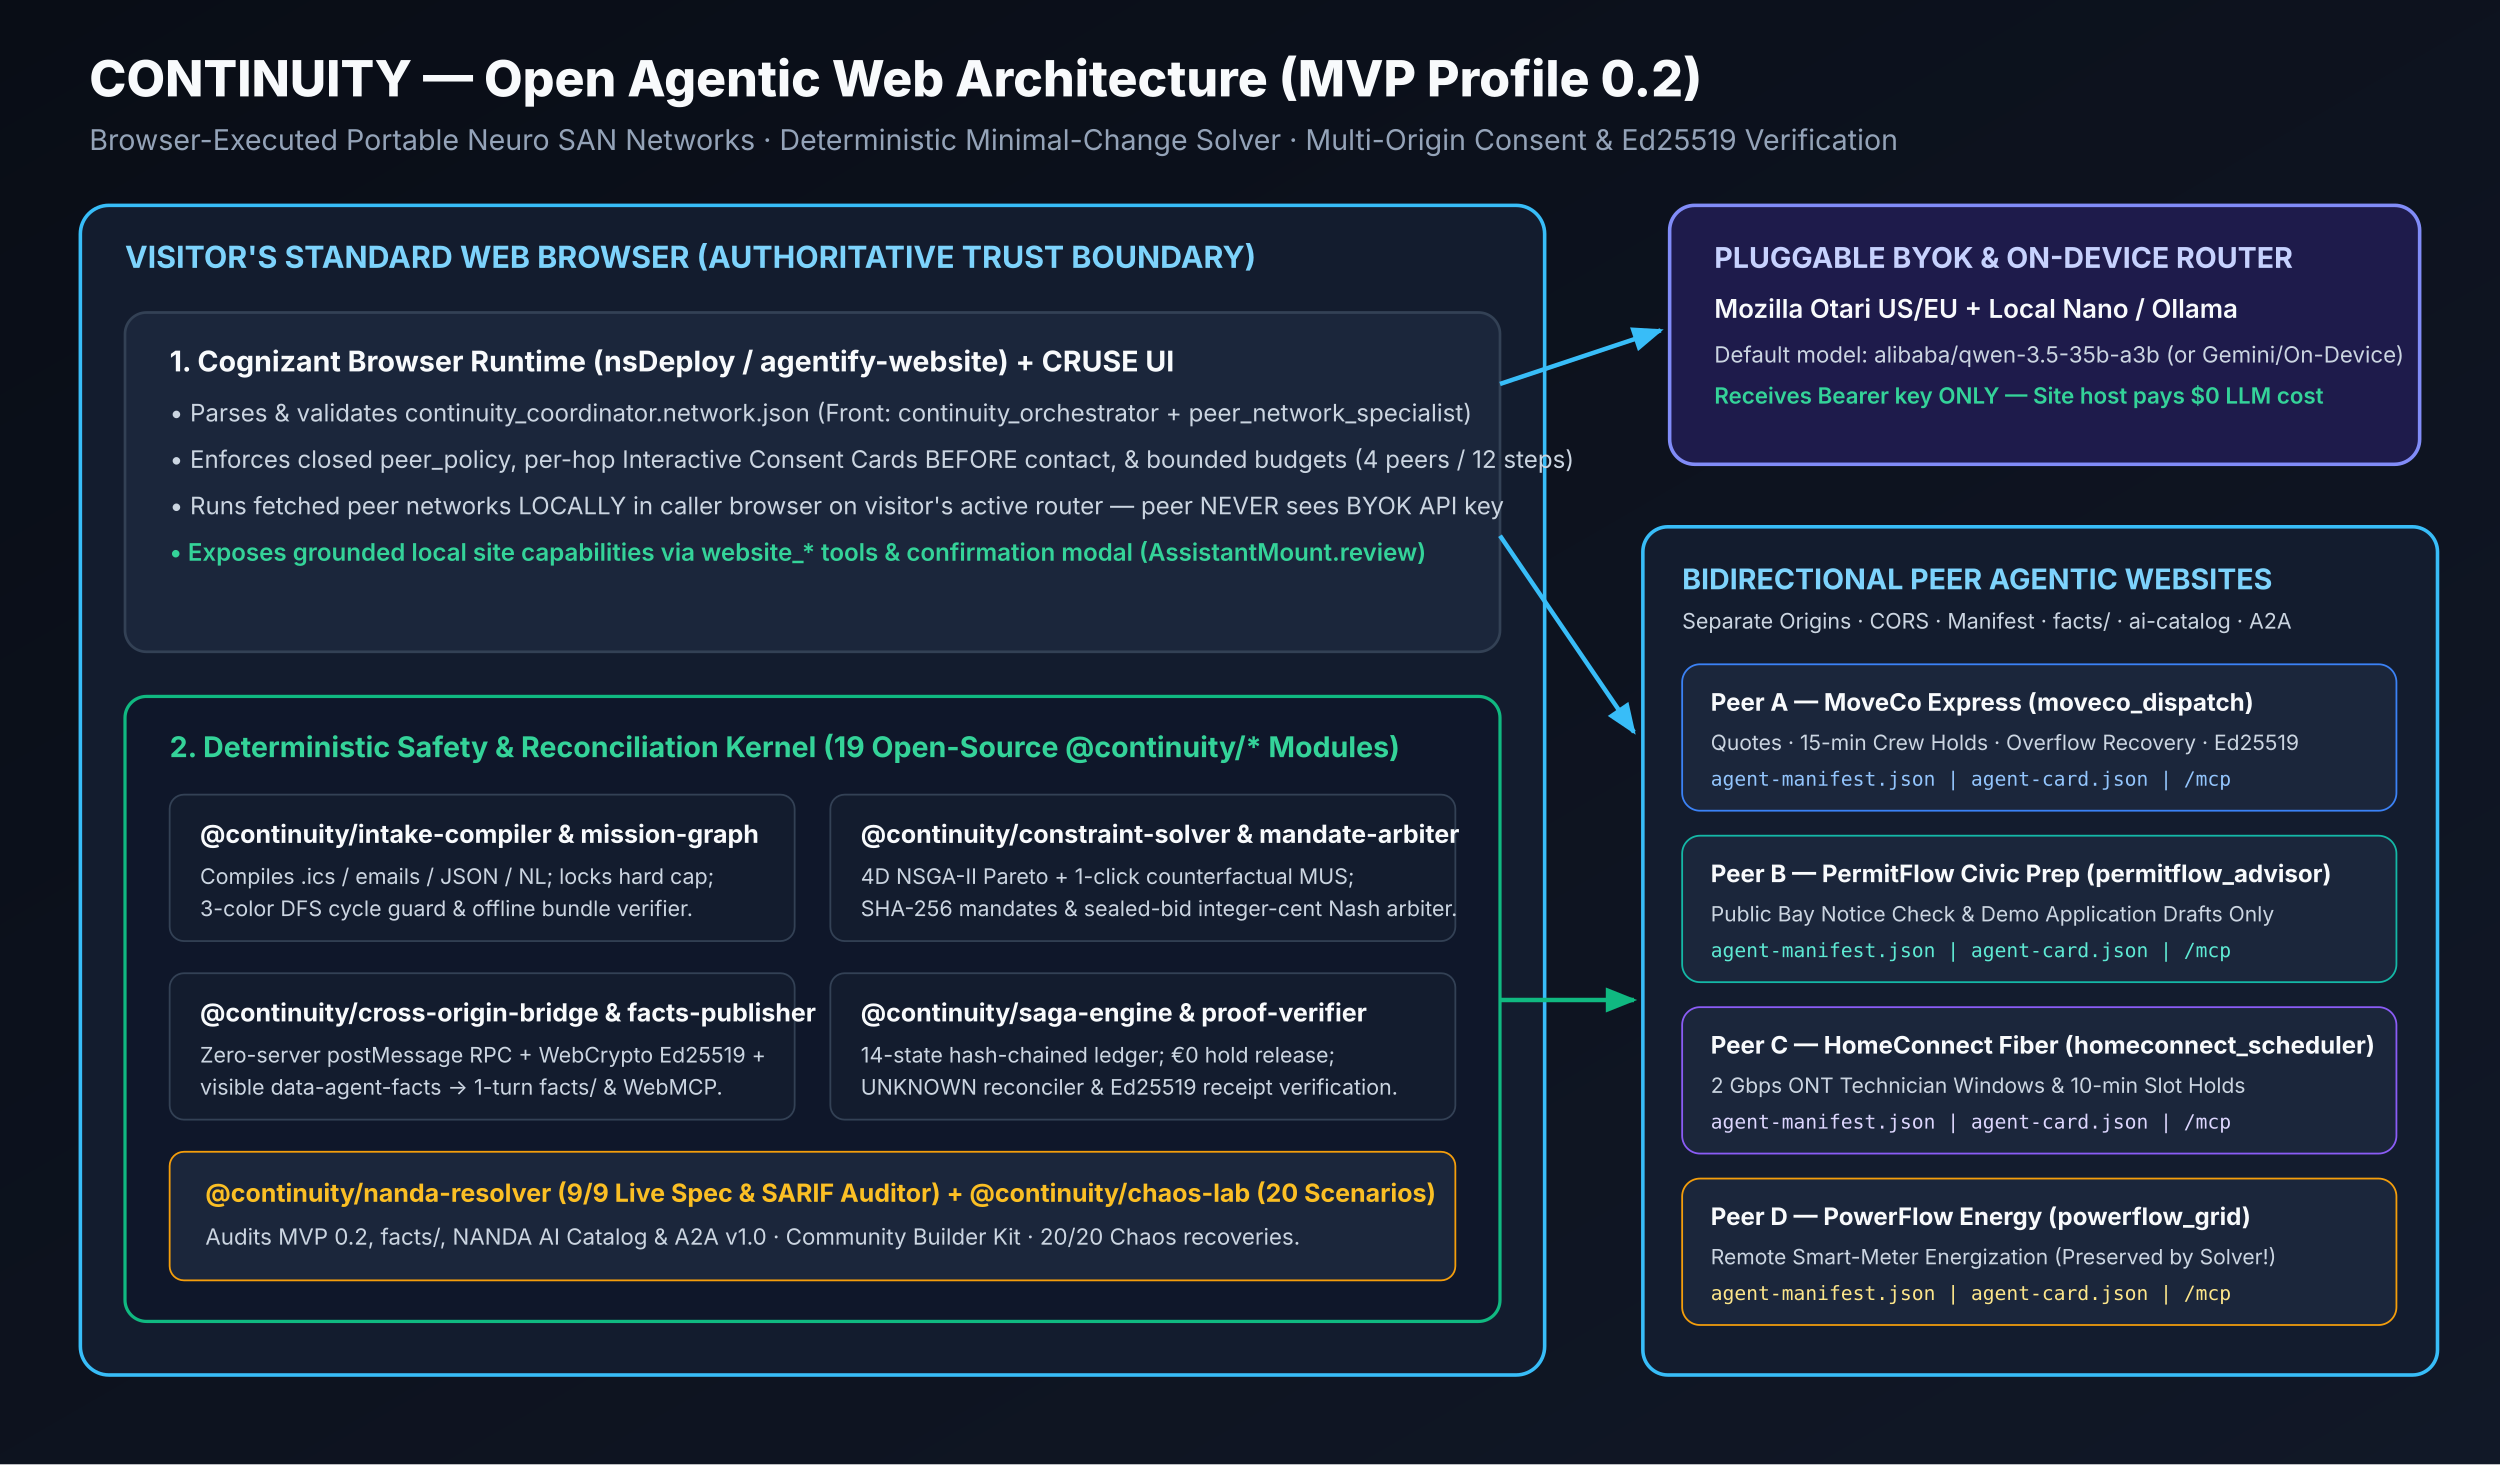
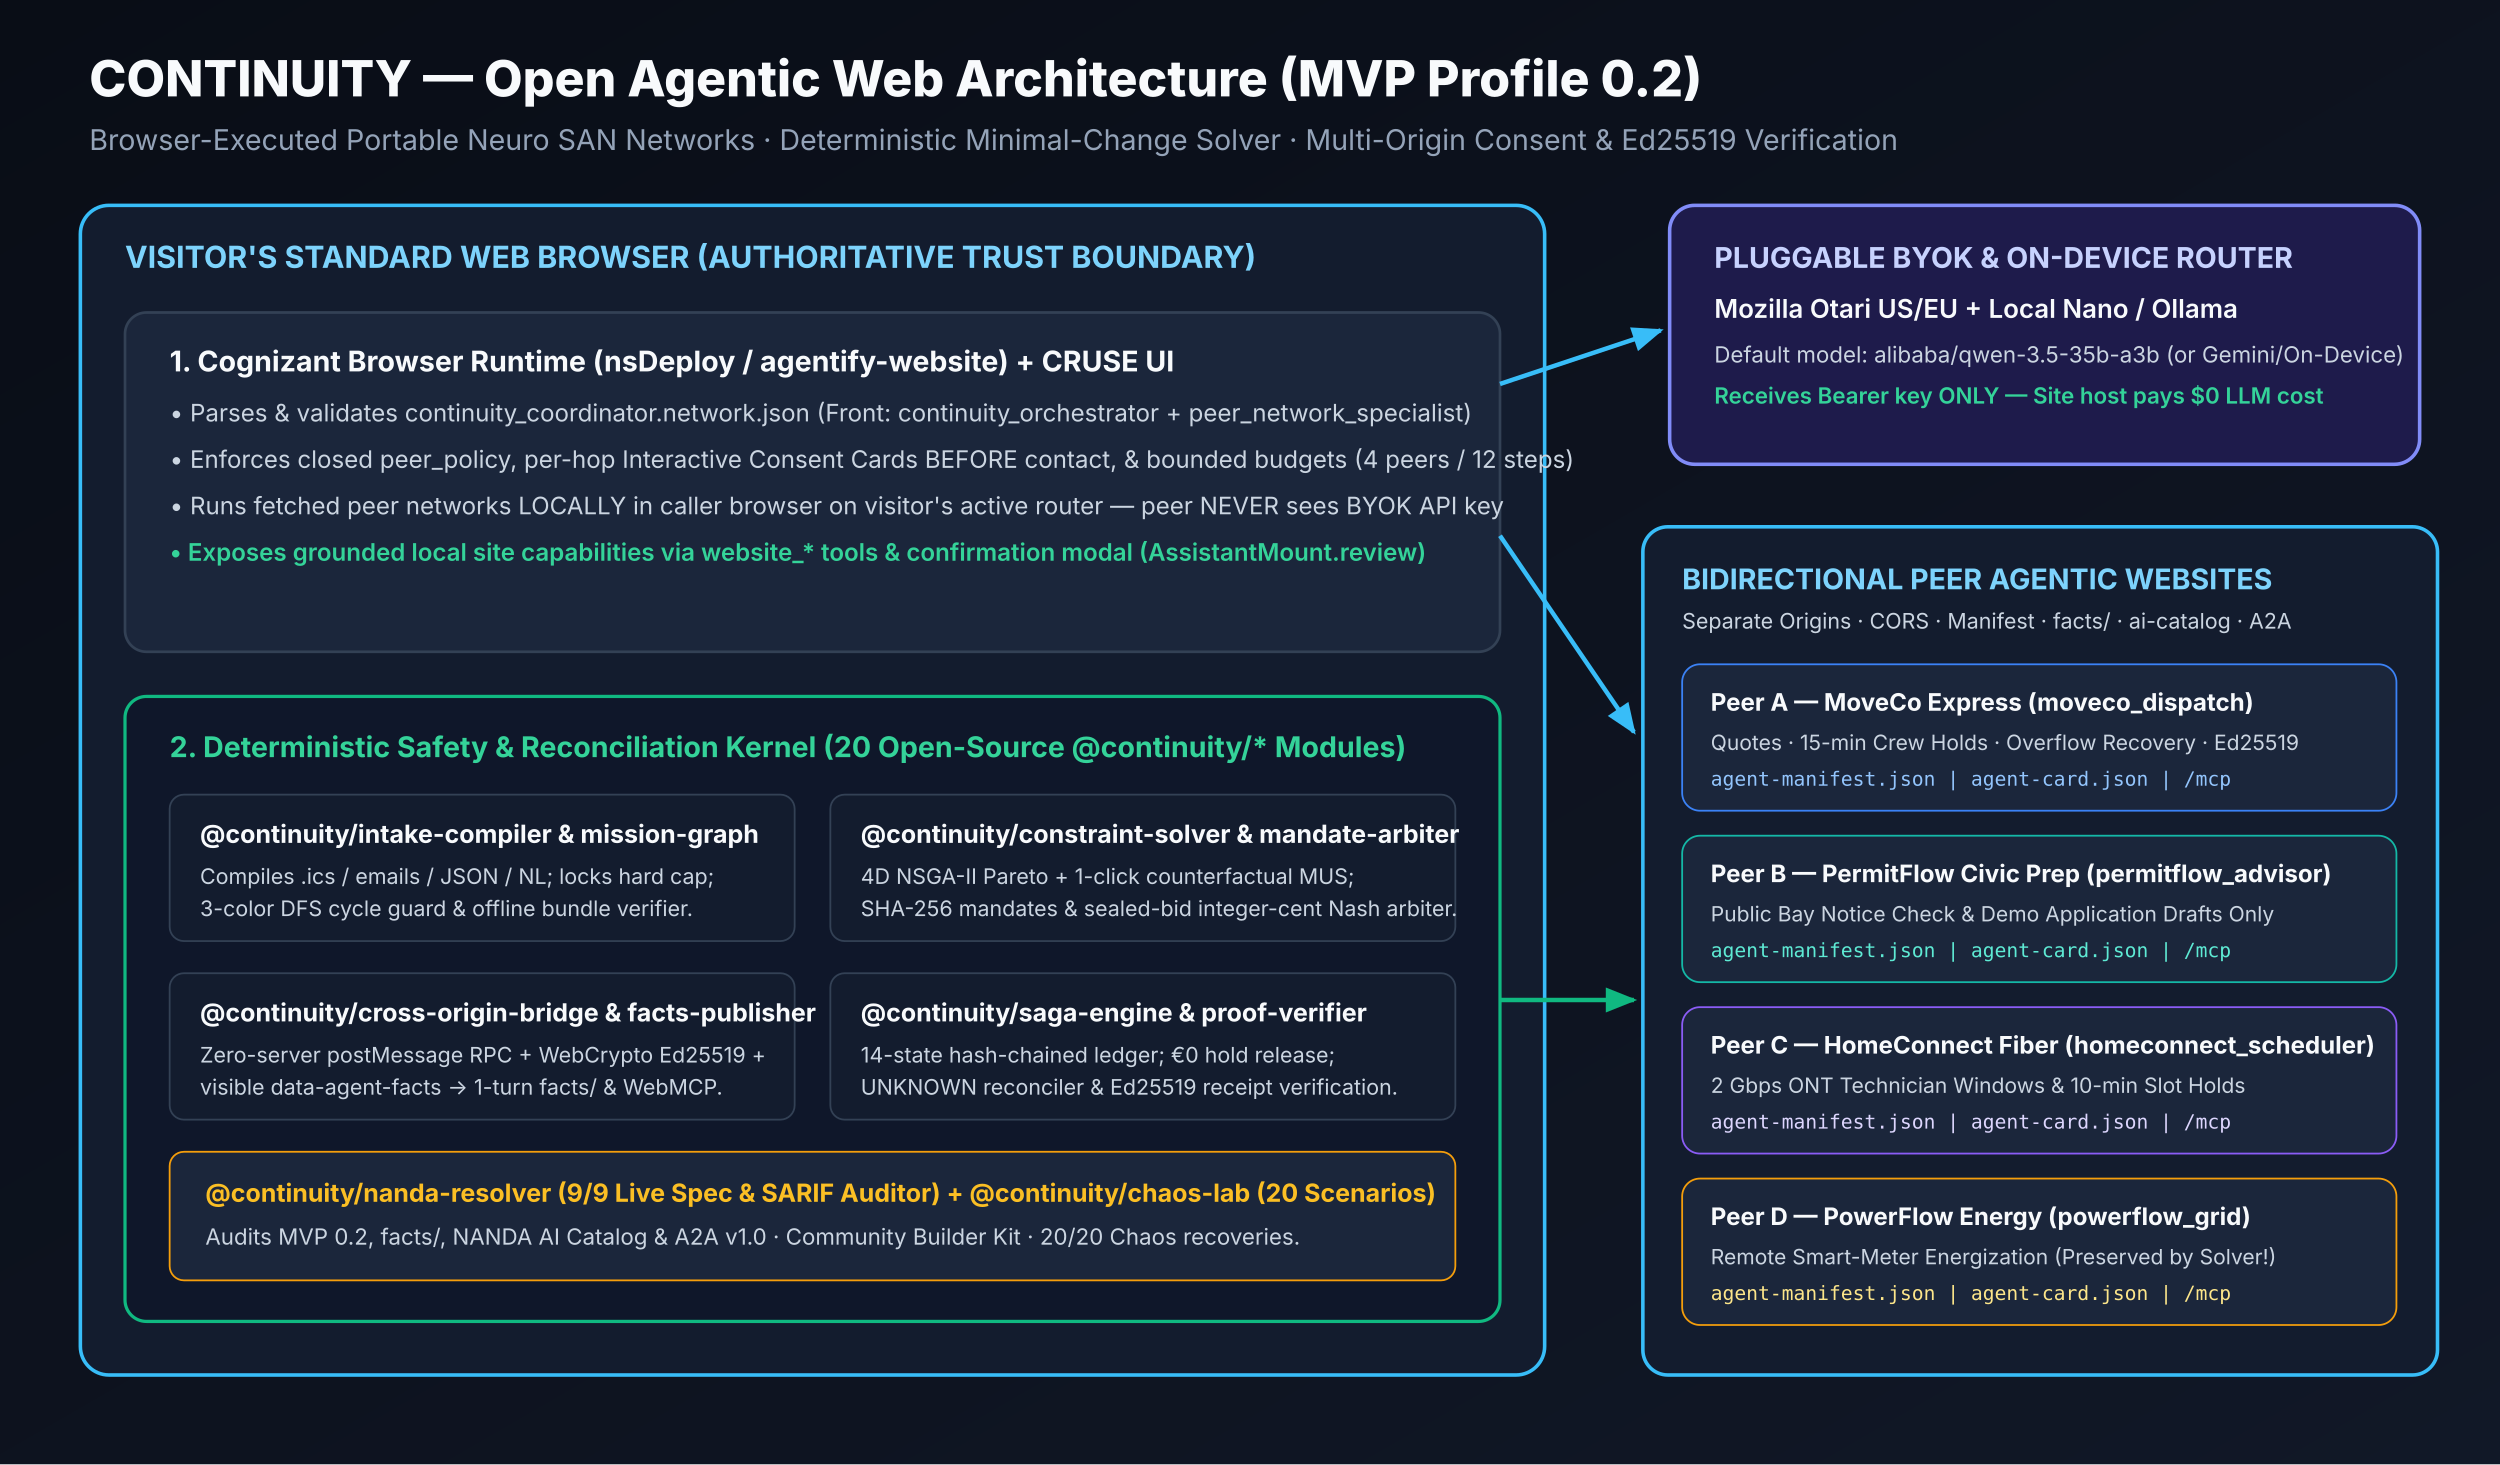
<svg xmlns="http://www.w3.org/2000/svg" viewBox="0 0 1400 820" width="1400" height="820">
  <defs>
    <linearGradient id="bgGrad" x1="0" y1="0" x2="1" y2="1">
      <stop offset="0%" stop-color="#090d16" />
      <stop offset="100%" stop-color="#111827" />
    </linearGradient>
    <marker id="arr" viewBox="0 0 10 10" refX="9" refY="5" markerWidth="7" markerHeight="7" orient="auto-start-reverse">
      <path d="M 0 1 L 10 5 L 0 9 z" fill="#38bdf8" />
    </marker>
    <marker id="arrGreen" viewBox="0 0 10 10" refX="9" refY="5" markerWidth="7" markerHeight="7" orient="auto-start-reverse">
      <path d="M 0 1 L 10 5 L 0 9 z" fill="#10b981" />
    </marker>
  </defs>
  <rect width="1400" height="820" fill="url(#bgGrad)" />
  <text x="50" y="54" fill="#f8fafc" font-size="28" font-weight="800" font-family="Inter, Segoe UI, sans-serif">CONTINUITY — Open Agentic Web Architecture (MVP Profile 0.2)</text>
  <text x="50" y="84" fill="#94a3b8" font-size="16" font-family="Inter, Segoe UI, sans-serif">Browser-Executed Portable Neuro SAN Networks · Deterministic Minimal-Change Solver · Multi-Origin Consent &amp; Ed25519 Verification</text>
  <rect x="45" y="115" width="820" height="655" rx="16" fill="#131c2e" stroke="#38bdf8" stroke-width="2" />
  <text x="70" y="150" fill="#7dd3fc" font-size="17" font-weight="700" font-family="Inter, Segoe UI, sans-serif">VISITOR'S STANDARD WEB BROWSER (AUTHORITATIVE TRUST BOUNDARY)</text>
  <rect x="70" y="175" width="770" height="190" rx="12" fill="#1b263b" stroke="#334155" stroke-width="1.5" />
  <text x="95" y="208" fill="#f8fafc" font-size="16" font-weight="700" font-family="Inter, Segoe UI, sans-serif">1. Cognizant Browser Runtime (nsDeploy / agentify-website) + CRUSE UI</text>
  <text x="95" y="236" fill="#cbd5e1" font-size="13.5" font-family="Inter, Segoe UI, sans-serif">• Parses &amp; validates continuity_coordinator.network.json (Front: continuity_orchestrator + peer_network_specialist)</text>
  <text x="95" y="262" fill="#cbd5e1" font-size="13.5" font-family="Inter, Segoe UI, sans-serif">• Enforces closed peer_policy, per-hop Interactive Consent Cards BEFORE contact, &amp; bounded budgets (4 peers / 12 steps)</text>
  <text x="95" y="288" fill="#cbd5e1" font-size="13.5" font-family="Inter, Segoe UI, sans-serif">• Runs fetched peer networks LOCALLY in caller browser on visitor's active router — peer NEVER sees BYOK API key</text>
  <text x="95" y="314" fill="#34d399" font-size="13.5" font-weight="600" font-family="Inter, Segoe UI, sans-serif">• Exposes grounded local site capabilities via website_* tools &amp; confirmation modal (AssistantMount.review)</text>
  <rect x="70" y="390" width="770" height="350" rx="12" fill="#0f172a" stroke="#10b981" stroke-width="1.8" />
-   <text x="95" y="424" fill="#34d399" font-size="16" font-weight="700" font-family="Inter, Segoe UI, sans-serif">2. Deterministic Safety &amp; Reconciliation Kernel (19 Open-Source @continuity/* Modules)</text>
+   <text x="95" y="424" fill="#34d399" font-size="16" font-weight="700" font-family="Inter, Segoe UI, sans-serif">2. Deterministic Safety &amp; Reconciliation Kernel (20 Open-Source @continuity/* Modules)</text>
  <rect x="95" y="445" width="350" height="82" rx="8" fill="#131c2e" stroke="#334155" />
  <text x="112" y="472" fill="#f8fafc" font-size="14" font-weight="700" font-family="Inter, Segoe UI, sans-serif">@continuity/intake-compiler &amp; mission-graph</text>
  <text x="112" y="495" fill="#cbd5e1" font-size="12" font-family="Inter, Segoe UI, sans-serif">Compiles .ics / emails / JSON / NL; locks hard cap;</text>
  <text x="112" y="513" fill="#cbd5e1" font-size="12" font-family="Inter, Segoe UI, sans-serif">3-color DFS cycle guard &amp; offline bundle verifier.</text>
  <rect x="465" y="445" width="350" height="82" rx="8" fill="#131c2e" stroke="#334155" />
  <text x="482" y="472" fill="#f8fafc" font-size="14" font-weight="700" font-family="Inter, Segoe UI, sans-serif">@continuity/constraint-solver &amp; mandate-arbiter</text>
  <text x="482" y="495" fill="#cbd5e1" font-size="12" font-family="Inter, Segoe UI, sans-serif">4D NSGA-II Pareto + 1-click counterfactual MUS;</text>
  <text x="482" y="513" fill="#cbd5e1" font-size="12" font-family="Inter, Segoe UI, sans-serif">SHA-256 mandates &amp; sealed-bid integer-cent Nash arbiter.</text>
  <rect x="95" y="545" width="350" height="82" rx="8" fill="#131c2e" stroke="#334155" />
  <text x="112" y="572" fill="#f8fafc" font-size="14" font-weight="700" font-family="Inter, Segoe UI, sans-serif">@continuity/cross-origin-bridge &amp; facts-publisher</text>
  <text x="112" y="595" fill="#cbd5e1" font-size="12" font-family="Inter, Segoe UI, sans-serif">Zero-server postMessage RPC + WebCrypto Ed25519 +</text>
  <text x="112" y="613" fill="#cbd5e1" font-size="12" font-family="Inter, Segoe UI, sans-serif">visible data-agent-facts -&gt; 1-turn facts/ &amp; WebMCP.</text>
  <rect x="465" y="545" width="350" height="82" rx="8" fill="#131c2e" stroke="#334155" />
  <text x="482" y="572" fill="#f8fafc" font-size="14" font-weight="700" font-family="Inter, Segoe UI, sans-serif">@continuity/saga-engine &amp; proof-verifier</text>
  <text x="482" y="595" fill="#cbd5e1" font-size="12" font-family="Inter, Segoe UI, sans-serif">14-state hash-chained ledger; €0 hold release;</text>
  <text x="482" y="613" fill="#cbd5e1" font-size="12" font-family="Inter, Segoe UI, sans-serif">UNKNOWN reconciler &amp; Ed25519 receipt verification.</text>
  <rect x="95" y="645" width="720" height="72" rx="8" fill="#1b263b" stroke="#f59e0b" />
  <text x="115" y="673" fill="#fbbf24" font-size="14" font-weight="700" font-family="Inter, Segoe UI, sans-serif">@continuity/nanda-resolver (9/9 Live Spec &amp; SARIF Auditor) + @continuity/chaos-lab (20 Scenarios)</text>
  <text x="115" y="697" fill="#cbd5e1" font-size="12.5" font-family="Inter, Segoe UI, sans-serif">Audits MVP 0.2, facts/, NANDA AI Catalog &amp; A2A v1.0 · Community Builder Kit · 20/20 Chaos recoveries.</text>
  <rect x="935" y="115" width="420" height="145" rx="14" fill="#1e1b4b" stroke="#818cf8" stroke-width="2" />
  <text x="960" y="150" fill="#c7d2fe" font-size="16" font-weight="700" font-family="Inter, Segoe UI, sans-serif">PLUGGABLE BYOK &amp; ON-DEVICE ROUTER</text>
  <text x="960" y="178" fill="#f8fafc" font-size="14.5" font-weight="600" font-family="Inter, Segoe UI, sans-serif">Mozilla Otari US/EU + Local Nano / Ollama</text>
  <text x="960" y="203" fill="#cbd5e1" font-size="12.5" font-family="Inter, Segoe UI, sans-serif">Default model: alibaba/qwen-3.5-35b-a3b (or Gemini/On-Device)</text>
  <text x="960" y="226" fill="#34d399" font-size="12.5" font-weight="600" font-family="Inter, Segoe UI, sans-serif">Receives Bearer key ONLY — Site host pays $0 LLM cost</text>
  <rect x="920" y="295" width="445" height="475" rx="14" fill="#131c2e" stroke="#38bdf8" stroke-width="2" />
  <text x="942" y="330" fill="#7dd3fc" font-size="16" font-weight="700" font-family="Inter, Segoe UI, sans-serif">BIDIRECTIONAL PEER AGENTIC WEBSITES</text>
  <text x="942" y="352" fill="#cbd5e1" font-size="12" font-family="Inter, Segoe UI, sans-serif">Separate Origins · CORS · Manifest · facts/ · ai-catalog · A2A</text>
  <rect x="942" y="372" width="400" height="82" rx="10" fill="#1b263b" stroke="#3b82f6" />
  <text x="958" y="398" fill="#f8fafc" font-size="13.5" font-weight="700" font-family="Inter, Segoe UI, sans-serif">Peer A — MoveCo Express (moveco_dispatch)</text>
  <text x="958" y="420" fill="#cbd5e1" font-size="11.8" font-family="Inter, Segoe UI, sans-serif">Quotes · 15-min Crew Holds · Overflow Recovery · Ed25519</text>
  <text x="958" y="440" fill="#93c5fd" font-size="11" font-family="monospace">agent-manifest.json | agent-card.json | /mcp</text>
  <rect x="942" y="468" width="400" height="82" rx="10" fill="#1b263b" stroke="#14b8a6" />
  <text x="958" y="494" fill="#f8fafc" font-size="13.5" font-weight="700" font-family="Inter, Segoe UI, sans-serif">Peer B — PermitFlow Civic Prep (permitflow_advisor)</text>
  <text x="958" y="516" fill="#cbd5e1" font-size="11.8" font-family="Inter, Segoe UI, sans-serif">Public Bay Notice Check &amp; Demo Application Drafts Only</text>
  <text x="958" y="536" fill="#5eead4" font-size="11" font-family="monospace">agent-manifest.json | agent-card.json | /mcp</text>
  <rect x="942" y="564" width="400" height="82" rx="10" fill="#1b263b" stroke="#8b5cf6" />
  <text x="958" y="590" fill="#f8fafc" font-size="13.5" font-weight="700" font-family="Inter, Segoe UI, sans-serif">Peer C — HomeConnect Fiber (homeconnect_scheduler)</text>
  <text x="958" y="612" fill="#cbd5e1" font-size="11.8" font-family="Inter, Segoe UI, sans-serif">2 Gbps ONT Technician Windows &amp; 10-min Slot Holds</text>
  <text x="958" y="632" fill="#ddd6fe" font-size="11" font-family="monospace">agent-manifest.json | agent-card.json | /mcp</text>
  <rect x="942" y="660" width="400" height="82" rx="10" fill="#1b263b" stroke="#f59e0b" />
  <text x="958" y="686" fill="#f8fafc" font-size="13.5" font-weight="700" font-family="Inter, Segoe UI, sans-serif">Peer D — PowerFlow Energy (powerflow_grid)</text>
  <text x="958" y="708" fill="#cbd5e1" font-size="11.8" font-family="Inter, Segoe UI, sans-serif">Remote Smart-Meter Energization (Preserved by Solver!)</text>
  <text x="958" y="728" fill="#fde68a" font-size="11" font-family="monospace">agent-manifest.json | agent-card.json | /mcp</text>
  <line x1="840" y1="215" x2="930" y2="185" stroke="#38bdf8" stroke-width="2.5" marker-end="url(#arr)" />
  <line x1="840" y1="300" x2="915" y2="410" stroke="#38bdf8" stroke-width="2.5" marker-end="url(#arr)" />
  <line x1="840" y1="560" x2="915" y2="560" stroke="#10b981" stroke-width="2.5" marker-end="url(#arrGreen)" />
</svg>
